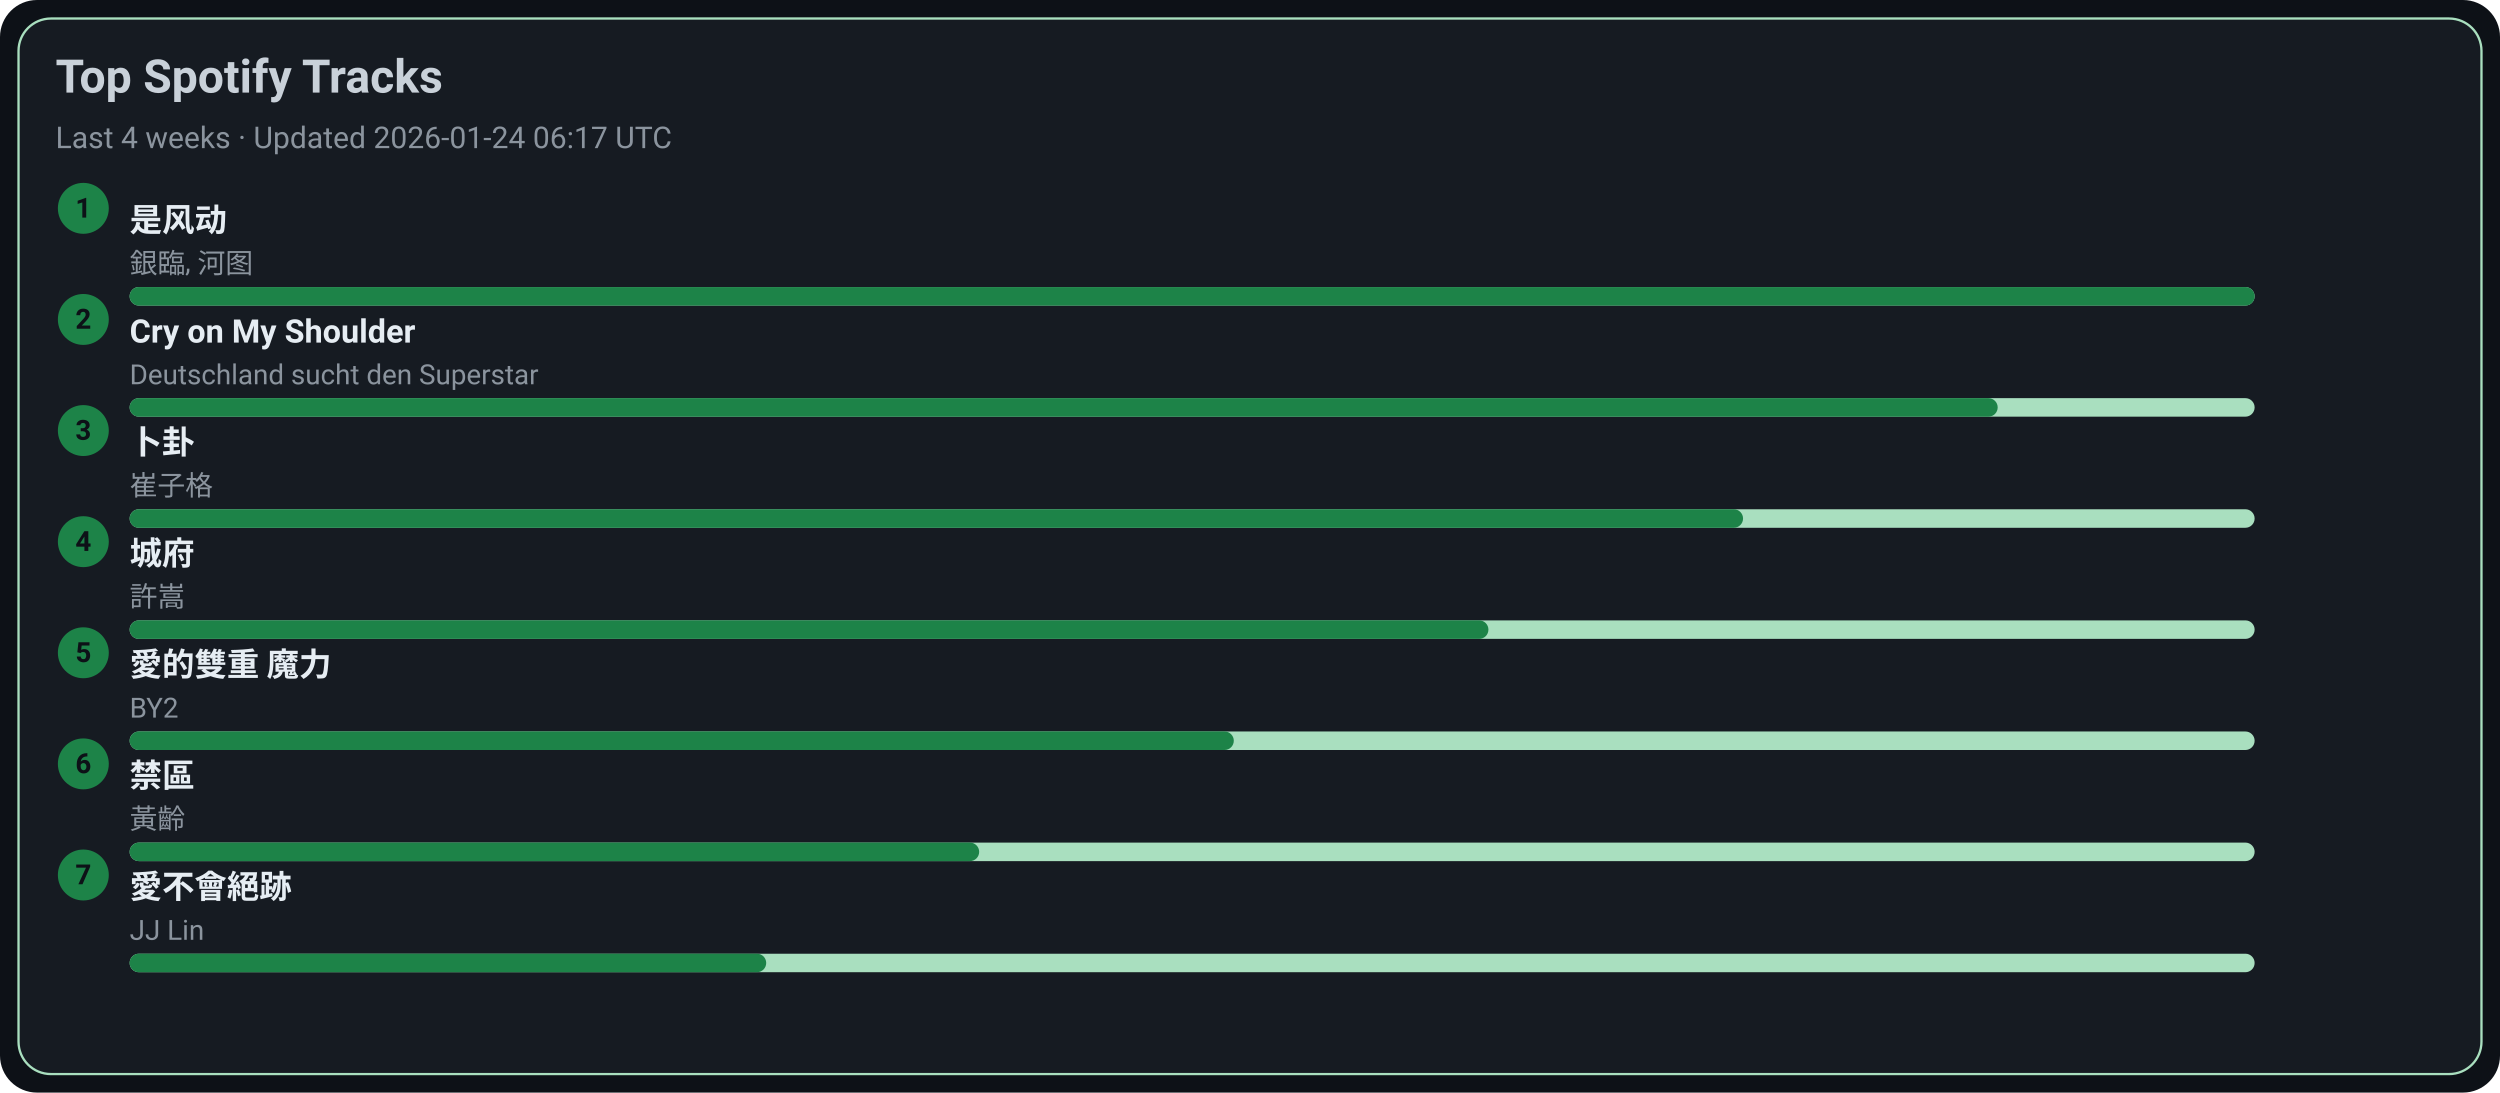
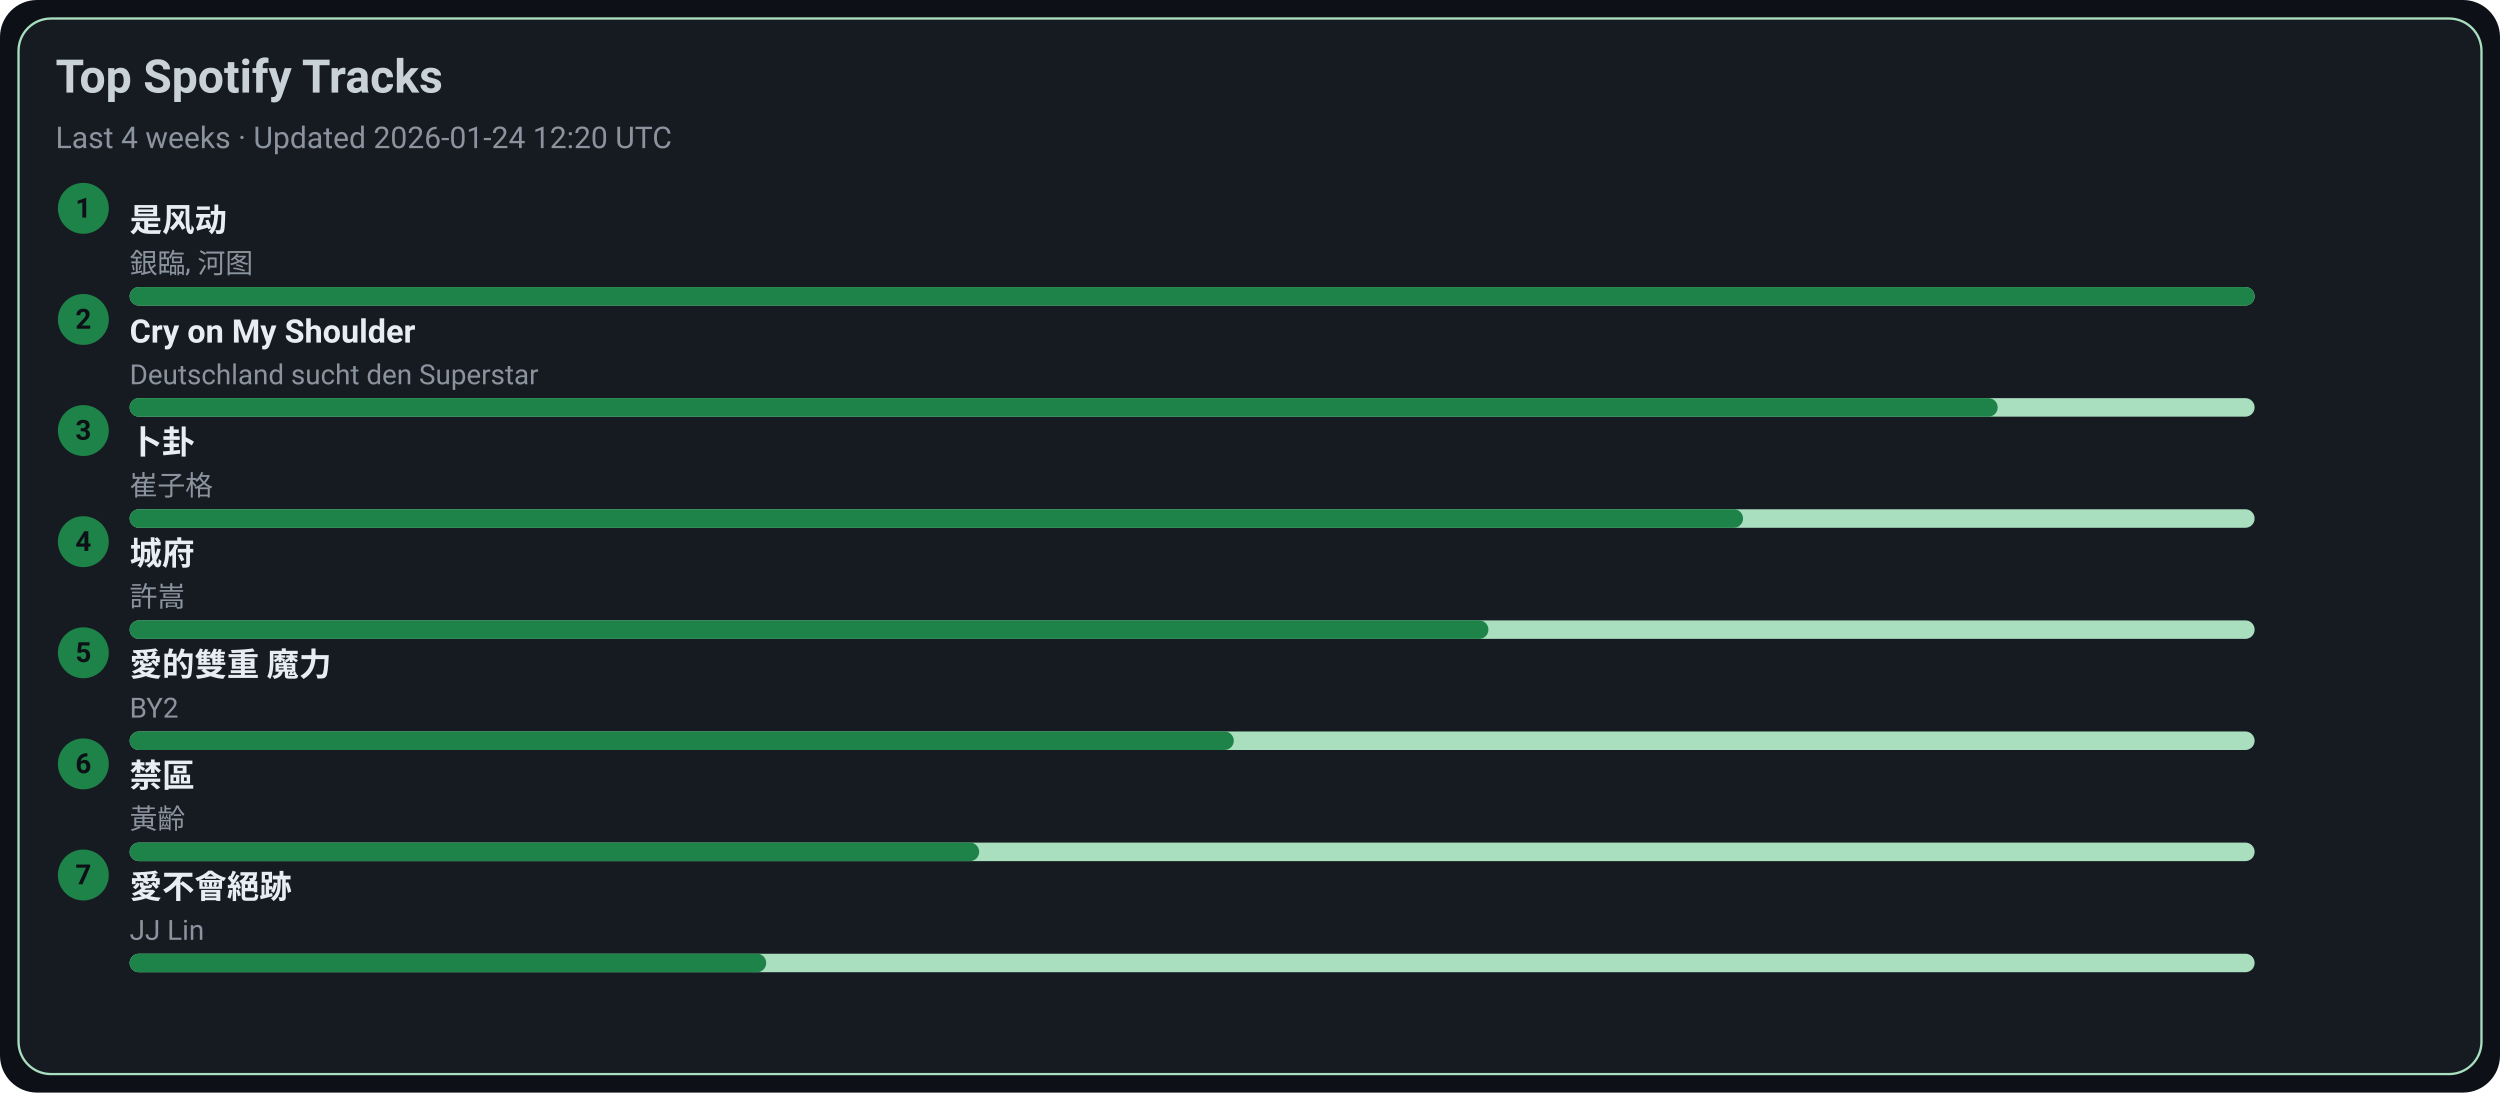
<svg xmlns="http://www.w3.org/2000/svg" width="1080" height="472" viewBox="0 0 1080 472">
  <style>text{font-family:-apple-system,BlinkMacSystemFont,Segoe UI,Roboto,Ubuntu,Helvetica Neue,Arial,Noto Sans,sans-serif}</style>
  <rect width="1080" height="472" rx="16" fill="#0d1117" />
  <rect x="8" y="8" width="1064" height="456" rx="14" fill="#161b22" stroke="#A9DFBF" />
  <text x="24" y="40" font-size="20" fill="#c9d1d9" font-weight="600">Top Spotify Tracks</text>
-   <text x="24" y="64" font-size="13" fill="#8b949e">Last 4 weeks · Updated 2026-01-24 06:17 UTC</text>
+   <text x="24" y="64" font-size="13" fill="#8b949e">Last 4 weeks · Updated 2026-01-24 12:20 UTC</text>
  <circle cx="36" cy="90" r="11" fill="#1D8348" />
  <text x="36" y="94" text-anchor="middle" font-size="12" fill="#0d1117" font-weight="700">1</text>
  <a href="https://open.spotify.com/track/3lePQ8c4jq7bTePsXEmslh" target="_blank" rel="noopener noreferrer">
    <text x="56" y="100" font-size="14" fill="#e6edf3" font-weight="600">是风动</text>
  </a>
  <text x="56" y="118" font-size="12" fill="#8b949e">銀臨, 河图</text>
  <rect x="56" y="124" width="918" height="8" rx="4" fill="#A9DFBF" />
  <rect x="56" y="124" width="918" height="8" rx="4" fill="#1D8348" />
  <circle cx="36" cy="138" r="11" fill="#1D8348" />
  <text x="36" y="142" text-anchor="middle" font-size="12" fill="#0d1117" font-weight="700">2</text>
  <a href="https://open.spotify.com/track/6usmG2MoD0C0Lc2pNgCVWV" target="_blank" rel="noopener noreferrer">
    <text x="56" y="148" font-size="14" fill="#e6edf3" font-weight="600">Cry on My Shoulder</text>
  </a>
  <text x="56" y="166" font-size="12" fill="#8b949e">Deutschland sucht den Superstar</text>
  <rect x="56" y="172" width="918" height="8" rx="4" fill="#A9DFBF" />
  <rect x="56" y="172" width="807" height="8" rx="4" fill="#1D8348" />
  <circle cx="36" cy="186" r="11" fill="#1D8348" />
  <text x="36" y="190" text-anchor="middle" font-size="12" fill="#0d1117" font-weight="700">3</text>
  <a href="https://open.spotify.com/track/4ToeYifpQaikbYa7krOD6s" target="_blank" rel="noopener noreferrer">
    <text x="56" y="196" font-size="14" fill="#e6edf3" font-weight="600">卜卦</text>
  </a>
  <text x="56" y="214" font-size="12" fill="#8b949e">崔子格</text>
  <rect x="56" y="220" width="918" height="8" rx="4" fill="#A9DFBF" />
  <rect x="56" y="220" width="697" height="8" rx="4" fill="#1D8348" />
  <circle cx="36" cy="234" r="11" fill="#1D8348" />
  <text x="36" y="238" text-anchor="middle" font-size="12" fill="#0d1117" font-weight="700">4</text>
  <a href="https://open.spotify.com/track/4AmlSf7hye0QVpnHCcEoEw" target="_blank" rel="noopener noreferrer">
    <text x="56" y="244" font-size="14" fill="#e6edf3" font-weight="600">城府</text>
  </a>
  <text x="56" y="262" font-size="12" fill="#8b949e">許嵩</text>
  <rect x="56" y="268" width="918" height="8" rx="4" fill="#A9DFBF" />
  <rect x="56" y="268" width="587" height="8" rx="4" fill="#1D8348" />
  <circle cx="36" cy="282" r="11" fill="#1D8348" />
  <text x="36" y="286" text-anchor="middle" font-size="12" fill="#0d1117" font-weight="700">5</text>
  <a href="https://open.spotify.com/track/0yYmS4k3R0TTdDhvOBxRVp" target="_blank" rel="noopener noreferrer">
    <text x="56" y="292" font-size="14" fill="#e6edf3" font-weight="600">愛的雙重 魔力</text>
  </a>
  <text x="56" y="310" font-size="12" fill="#8b949e">BY2</text>
  <rect x="56" y="316" width="918" height="8" rx="4" fill="#A9DFBF" />
  <rect x="56" y="316" width="477" height="8" rx="4" fill="#1D8348" />
  <circle cx="36" cy="330" r="11" fill="#1D8348" />
  <text x="36" y="334" text-anchor="middle" font-size="12" fill="#0d1117" font-weight="700">6</text>
  <a href="https://open.spotify.com/track/5HAMeMgu9hGL5a8ZwNz6cp" target="_blank" rel="noopener noreferrer">
    <text x="56" y="340" font-size="14" fill="#e6edf3" font-weight="600">禁區</text>
  </a>
  <text x="56" y="358" font-size="12" fill="#8b949e">黃齡</text>
  <rect x="56" y="364" width="918" height="8" rx="4" fill="#A9DFBF" />
  <rect x="56" y="364" width="367" height="8" rx="4" fill="#1D8348" />
  <circle cx="36" cy="378" r="11" fill="#1D8348" />
  <text x="36" y="382" text-anchor="middle" font-size="12" fill="#0d1117" font-weight="700">7</text>
  <a href="https://open.spotify.com/track/3zP4GbFEI4GLJMblRgLmdK" target="_blank" rel="noopener noreferrer">
    <text x="56" y="388" font-size="14" fill="#e6edf3" font-weight="600">愛不會絕跡</text>
  </a>
  <text x="56" y="406" font-size="12" fill="#8b949e">JJ Lin</text>
  <rect x="56" y="412" width="918" height="8" rx="4" fill="#A9DFBF" />
  <rect x="56" y="412" width="275" height="8" rx="4" fill="#1D8348" />
</svg>
